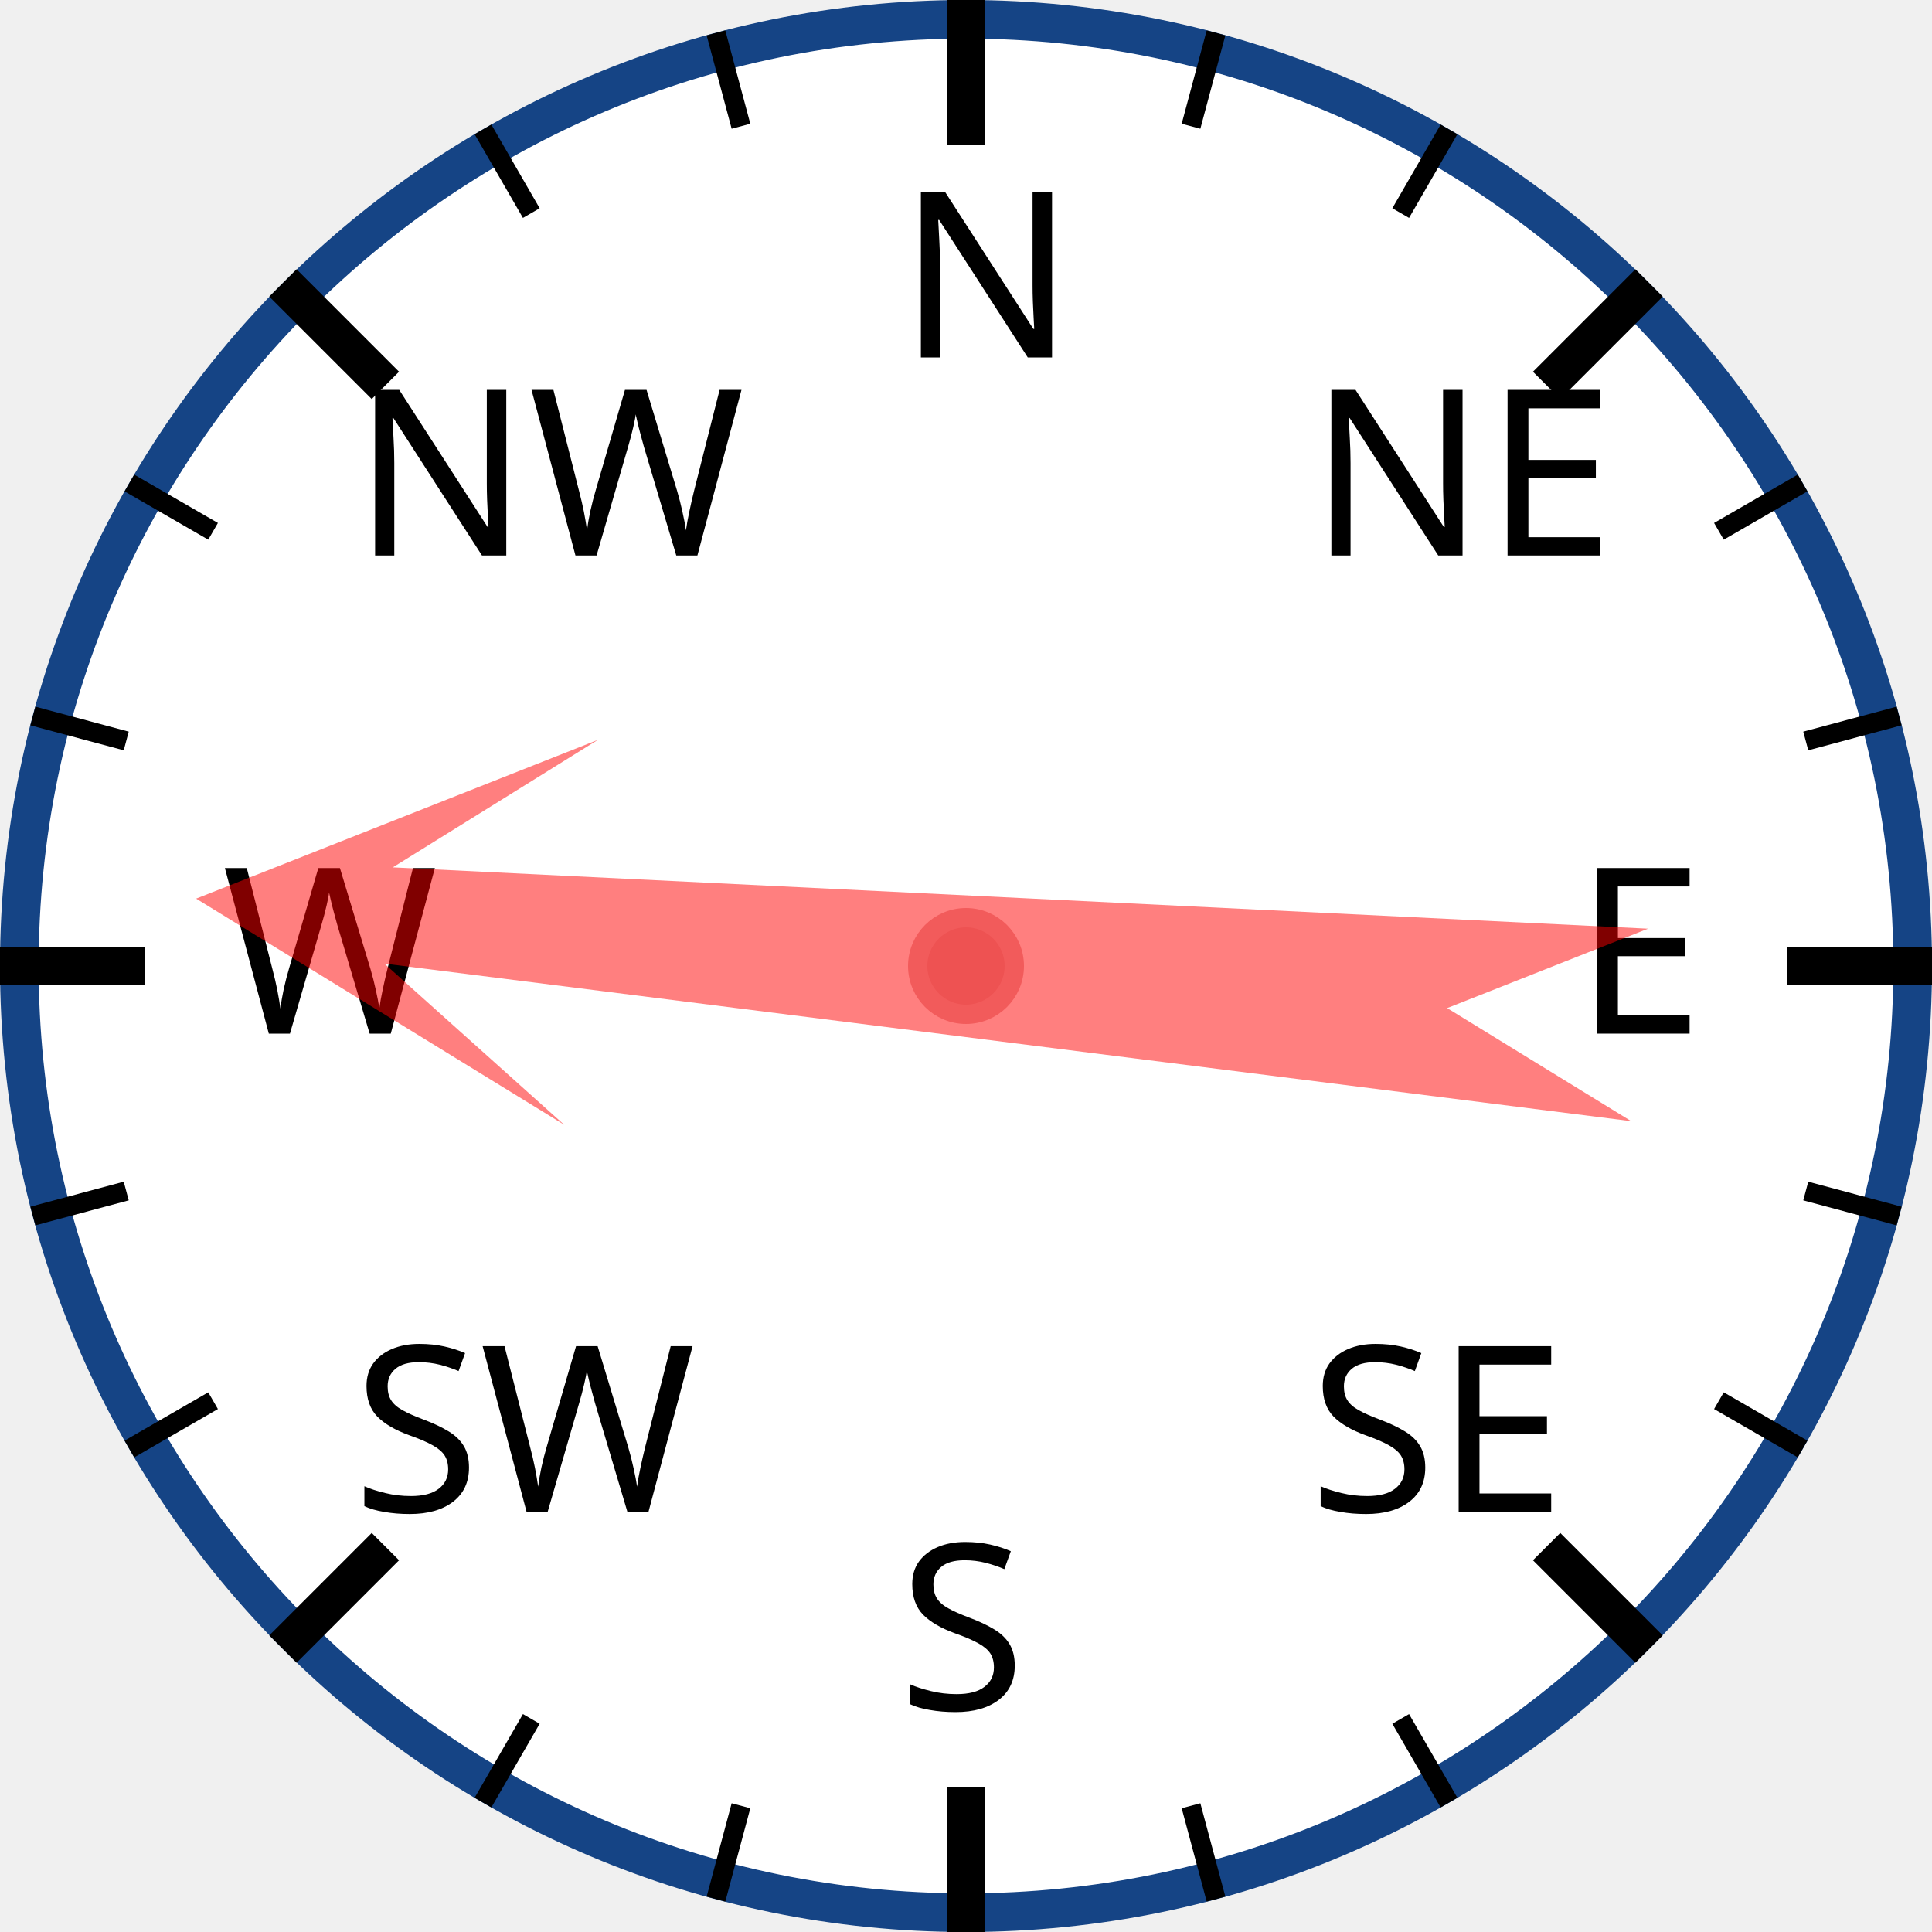
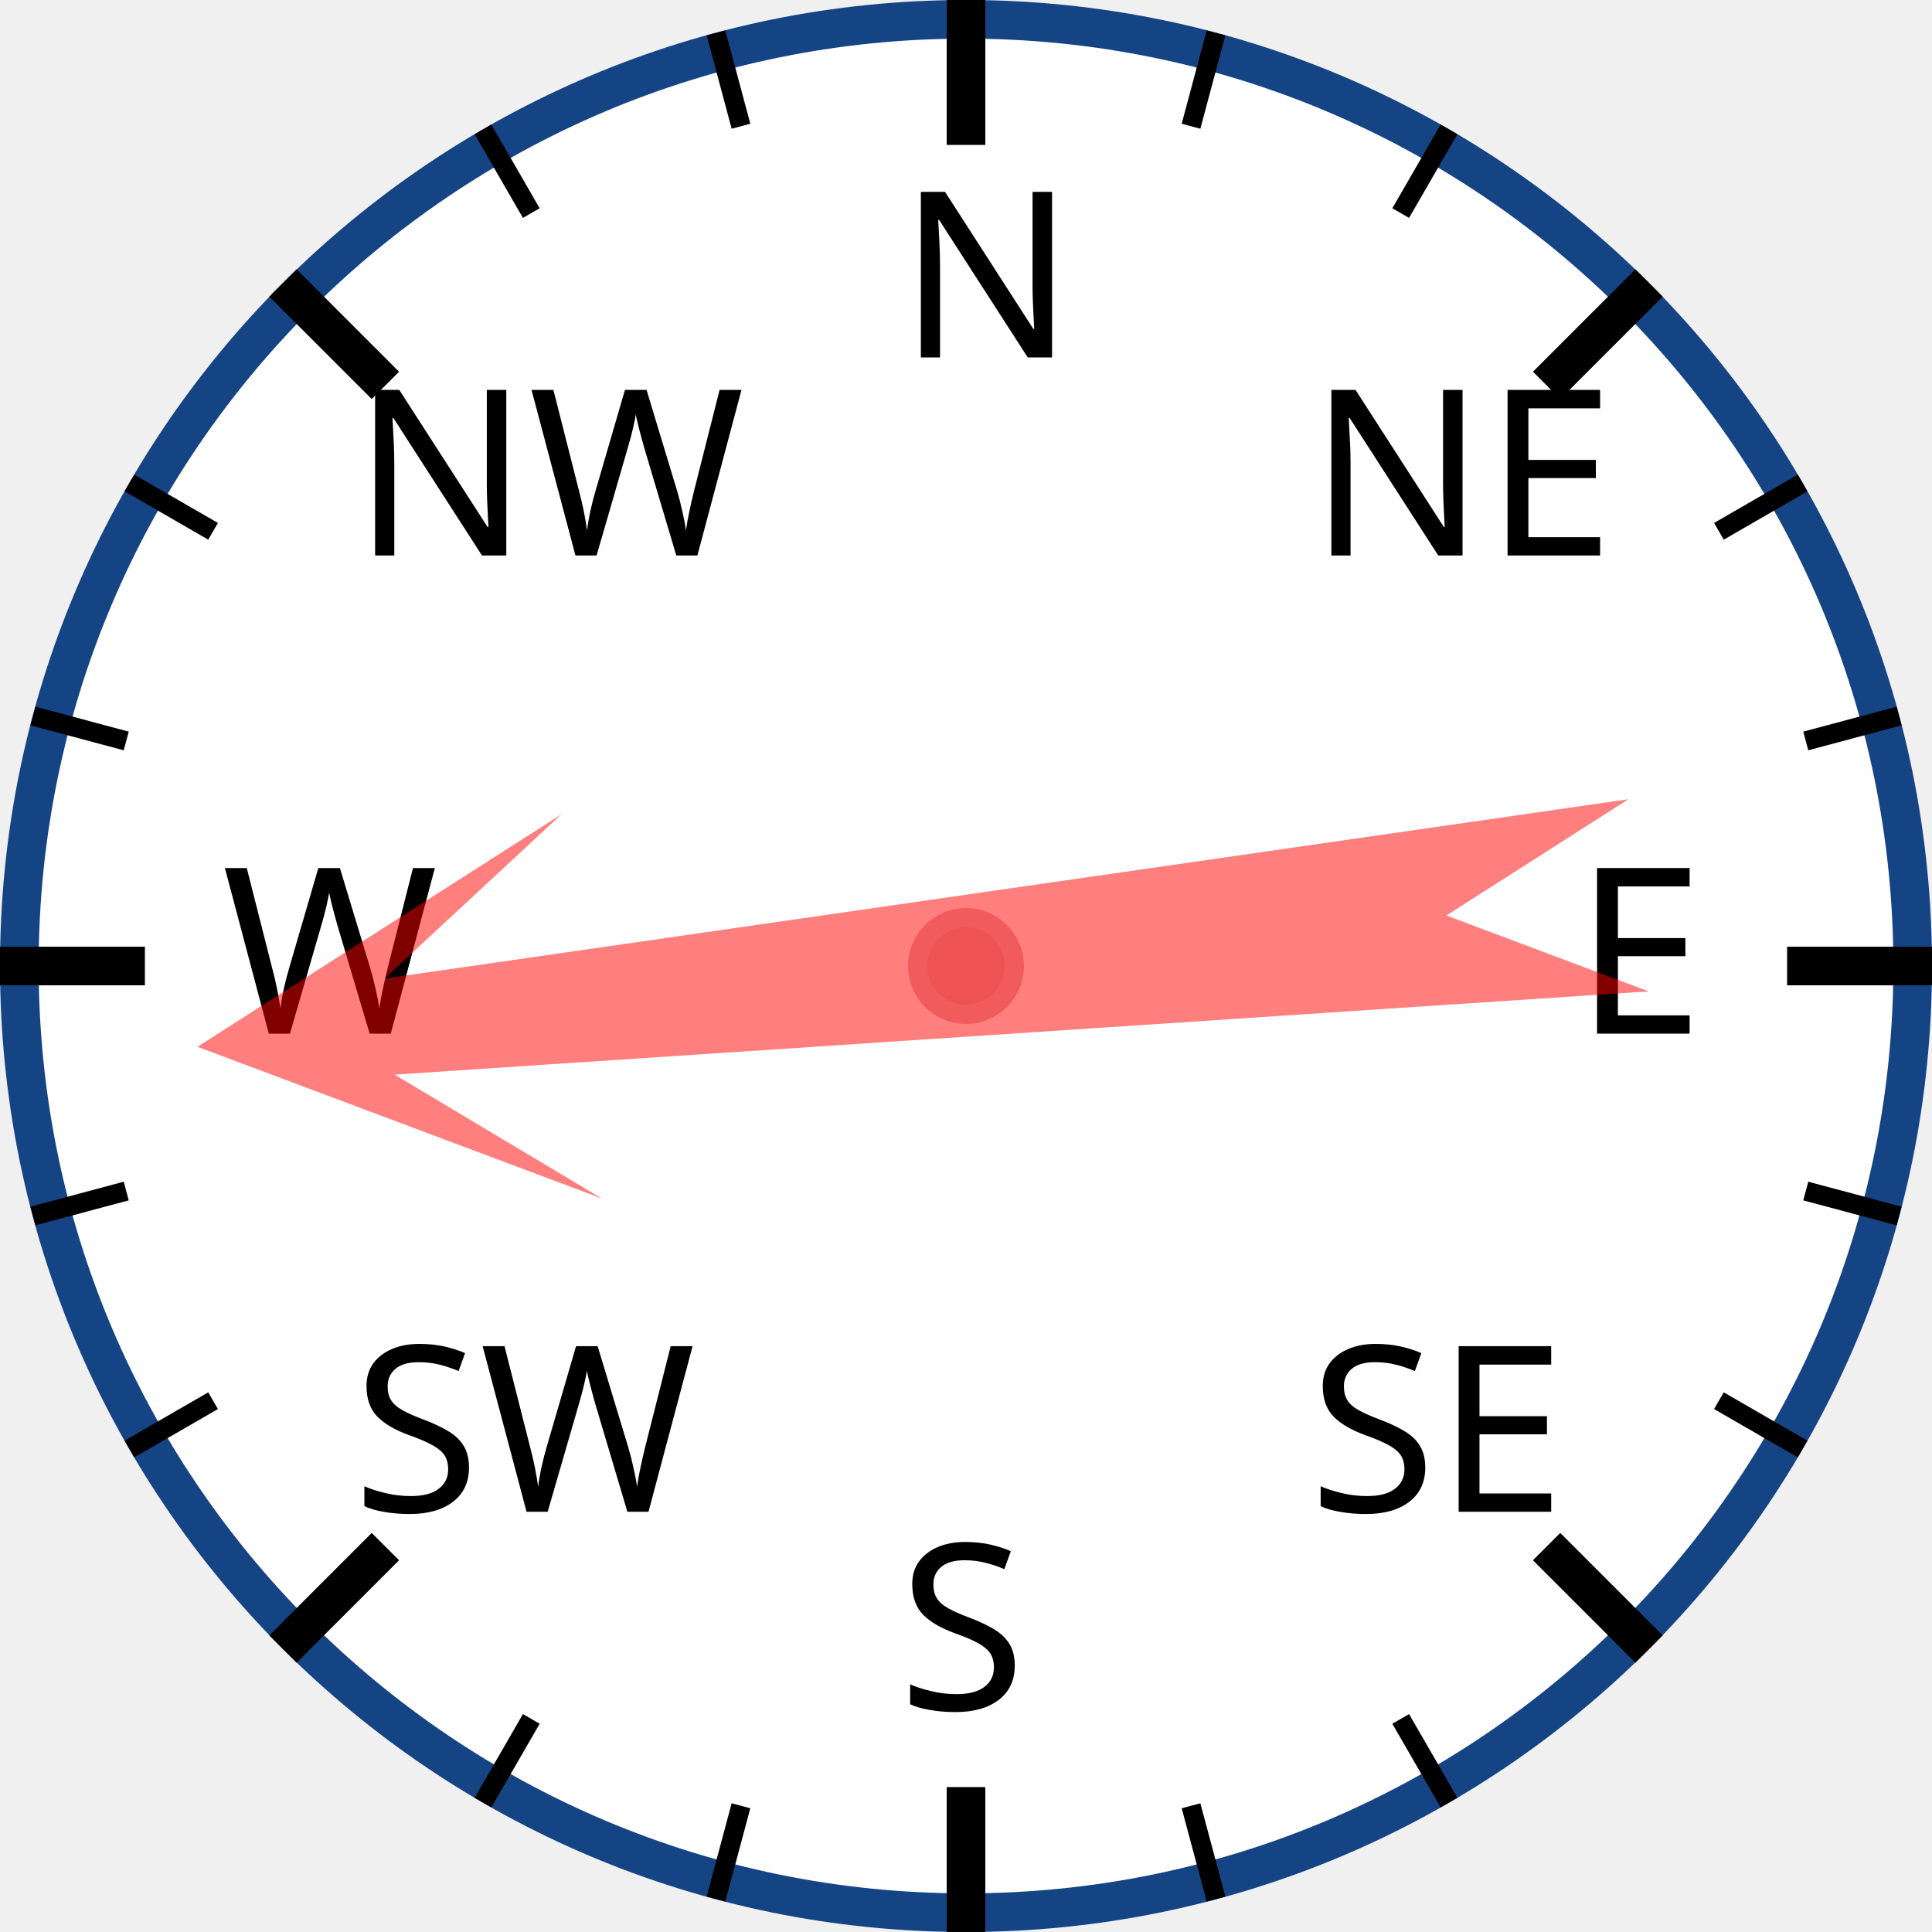
<svg xmlns="http://www.w3.org/2000/svg" width="120px" height="120px" viewBox="0 0 200 200">
  <circle cx="100" cy="100" r="98" style="fill: white; stroke: #154485; stroke-width: 4;" />
  <text x="93.0" y="37.0" style="font-family: sans-serif; font-size: 18pt;">N</text>
  <line x1="100.0" y1="0.0" x2="100.0" y2="15.0" style="stroke: black; stroke-width: 4;" />
  <line x1="74.118" y1="3.407" x2="76.706" y2="13.067" style="stroke: black; stroke-width: 2;" />
  <line x1="50" y1="13.397" x2="55" y2="22.058" style="stroke: black; stroke-width: 2;" />
  <text x="36.503" y="57.503" style="font-family: sans-serif; font-size: 18pt;">NW</text>
  <line x1="29.289" y1="29.289" x2="39.896" y2="39.896" style="stroke: black; stroke-width: 4;" />
  <line x1="13.397" y1="50" x2="22.058" y2="55" style="stroke: black; stroke-width: 2;" />
  <line x1="3.407" y1="74.118" x2="13.067" y2="76.706" style="stroke: black; stroke-width: 2;" />
  <text x="23.0" y="107.0" style="font-family: sans-serif; font-size: 18pt;">W</text>
  <line x1="0.0" y1="100.0" x2="15.0" y2="100.0" style="stroke: black; stroke-width: 4;" />
  <line x1="3.407" y1="125.882" x2="13.067" y2="123.294" style="stroke: black; stroke-width: 2;" />
  <line x1="13.397" y1="150" x2="22.058" y2="145" style="stroke: black; stroke-width: 2;" />
  <text x="36.503" y="156.497" style="font-family: sans-serif; font-size: 18pt;">SW</text>
  <line x1="29.289" y1="170.711" x2="39.896" y2="160.104" style="stroke: black; stroke-width: 4;" />
  <line x1="50" y1="186.603" x2="55" y2="177.942" style="stroke: black; stroke-width: 2;" />
  <line x1="74.118" y1="196.593" x2="76.706" y2="186.933" style="stroke: black; stroke-width: 2;" />
  <text x="93" y="177.0" style="font-family: sans-serif; font-size: 18pt;">S</text>
  <line x1="100" y1="200.0" x2="100" y2="185.0" style="stroke: black; stroke-width: 4;" />
  <line x1="125.882" y1="196.593" x2="123.294" y2="186.933" style="stroke: black; stroke-width: 2;" />
  <line x1="150.0" y1="186.603" x2="145.0" y2="177.942" style="stroke: black; stroke-width: 2;" />
  <text x="135.497" y="156.497" style="font-family: sans-serif; font-size: 18pt;">SE</text>
  <line x1="170.711" y1="170.711" x2="160.104" y2="160.104" style="stroke: black; stroke-width: 4;" />
  <line x1="186.603" y1="150" x2="177.942" y2="145" style="stroke: black; stroke-width: 2;" />
  <line x1="196.593" y1="125.882" x2="186.933" y2="123.294" style="stroke: black; stroke-width: 2;" />
  <text x="163.0" y="107" style="font-family: sans-serif; font-size: 18pt;">E</text>
  <line x1="200.0" y1="100" x2="185.0" y2="100" style="stroke: black; stroke-width: 4;" />
  <line x1="196.593" y1="74.118" x2="186.933" y2="76.706" style="stroke: black; stroke-width: 2;" />
  <line x1="186.603" y1="50" x2="177.942" y2="55" style="stroke: black; stroke-width: 2;" />
  <text x="135.497" y="57.503" style="font-family: sans-serif; font-size: 18pt;">NE</text>
  <line x1="170.711" y1="29.289" x2="160.104" y2="39.896" style="stroke: black; stroke-width: 4;" />
  <line x1="150" y1="13.397" x2="145" y2="22.058" style="stroke: black; stroke-width: 2;" />
  <line x1="125.882" y1="3.407" x2="123.294" y2="13.067" style="stroke: black; stroke-width: 2;" />
-   <polygon points="100 20 120 60 105 40 110 170 100 150 90 170 95 40 80 60" style="fill: red; fill-opacity: 0.5;" transform="rotate(275,100,100)" />
+   <polygon points="100 20 120 60 105 40 110 170 100 150 90 170 95 40 80 60" style="fill: red; fill-opacity: 0.5;" transform="rotate(264,100,100)" />
  <circle cx="100" cy="100" r="5" style="fill: #EE5252; stroke: #F25B5B; stroke-width: 2;" />
</svg>
